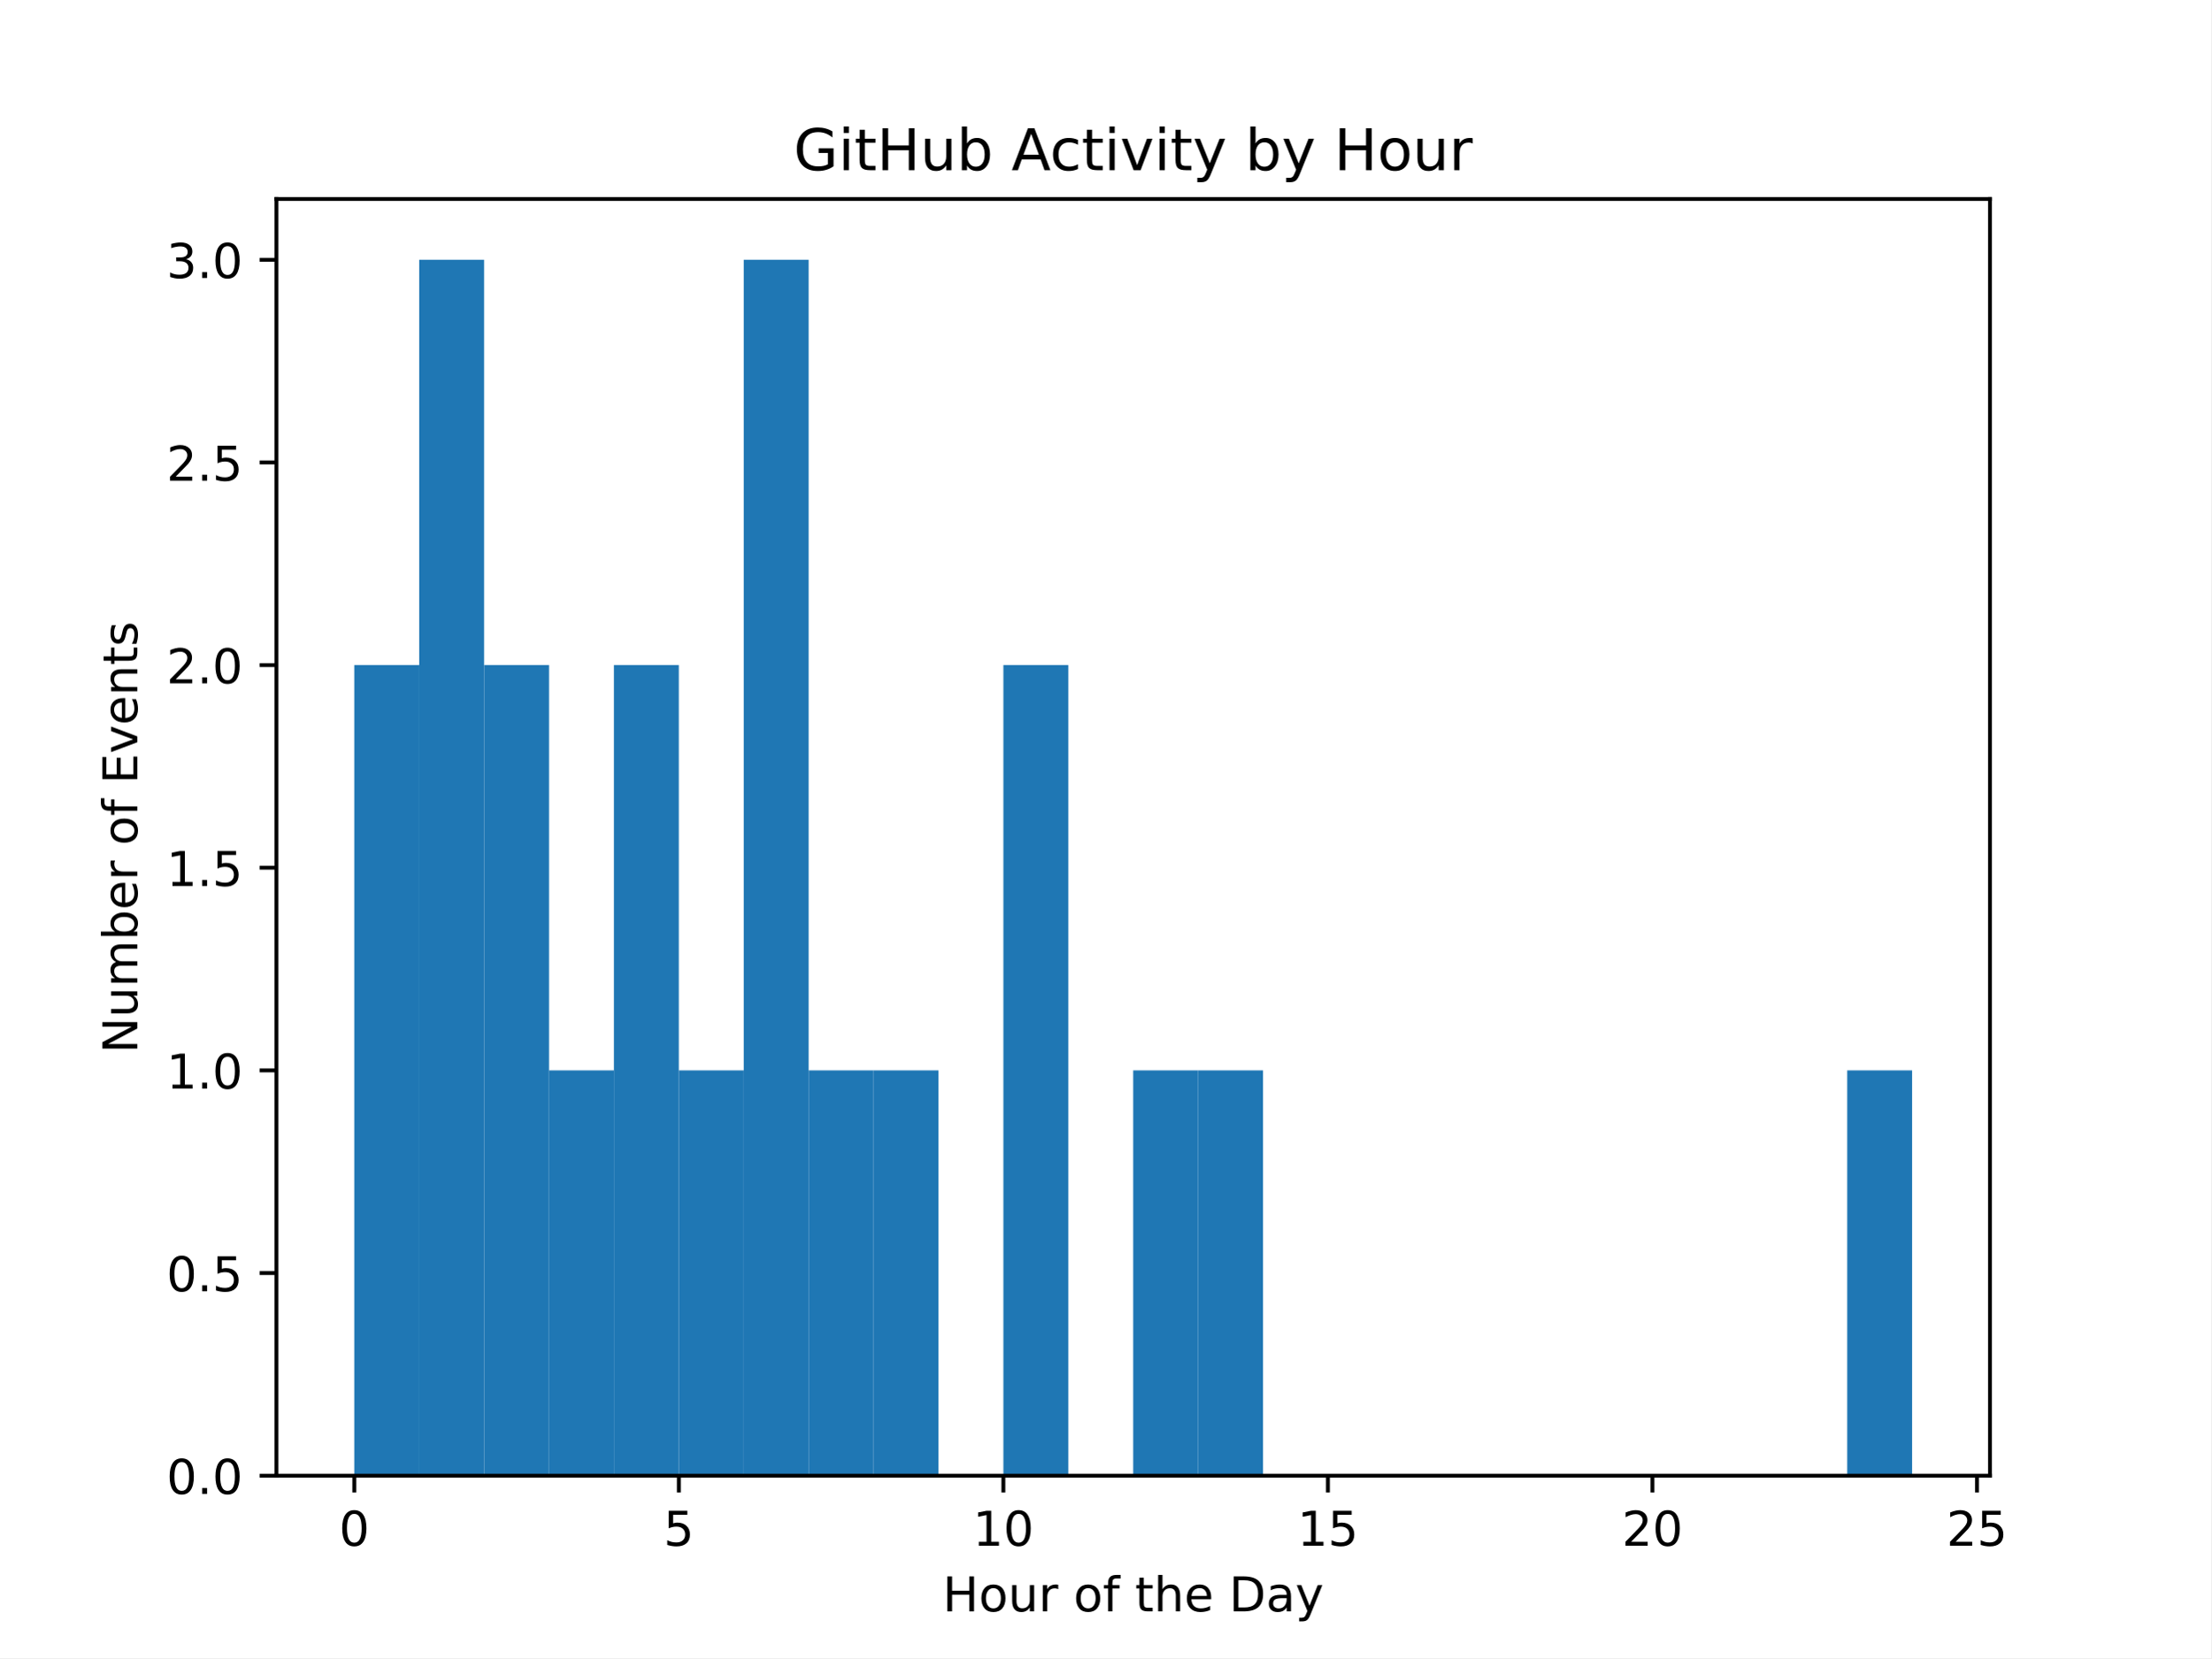
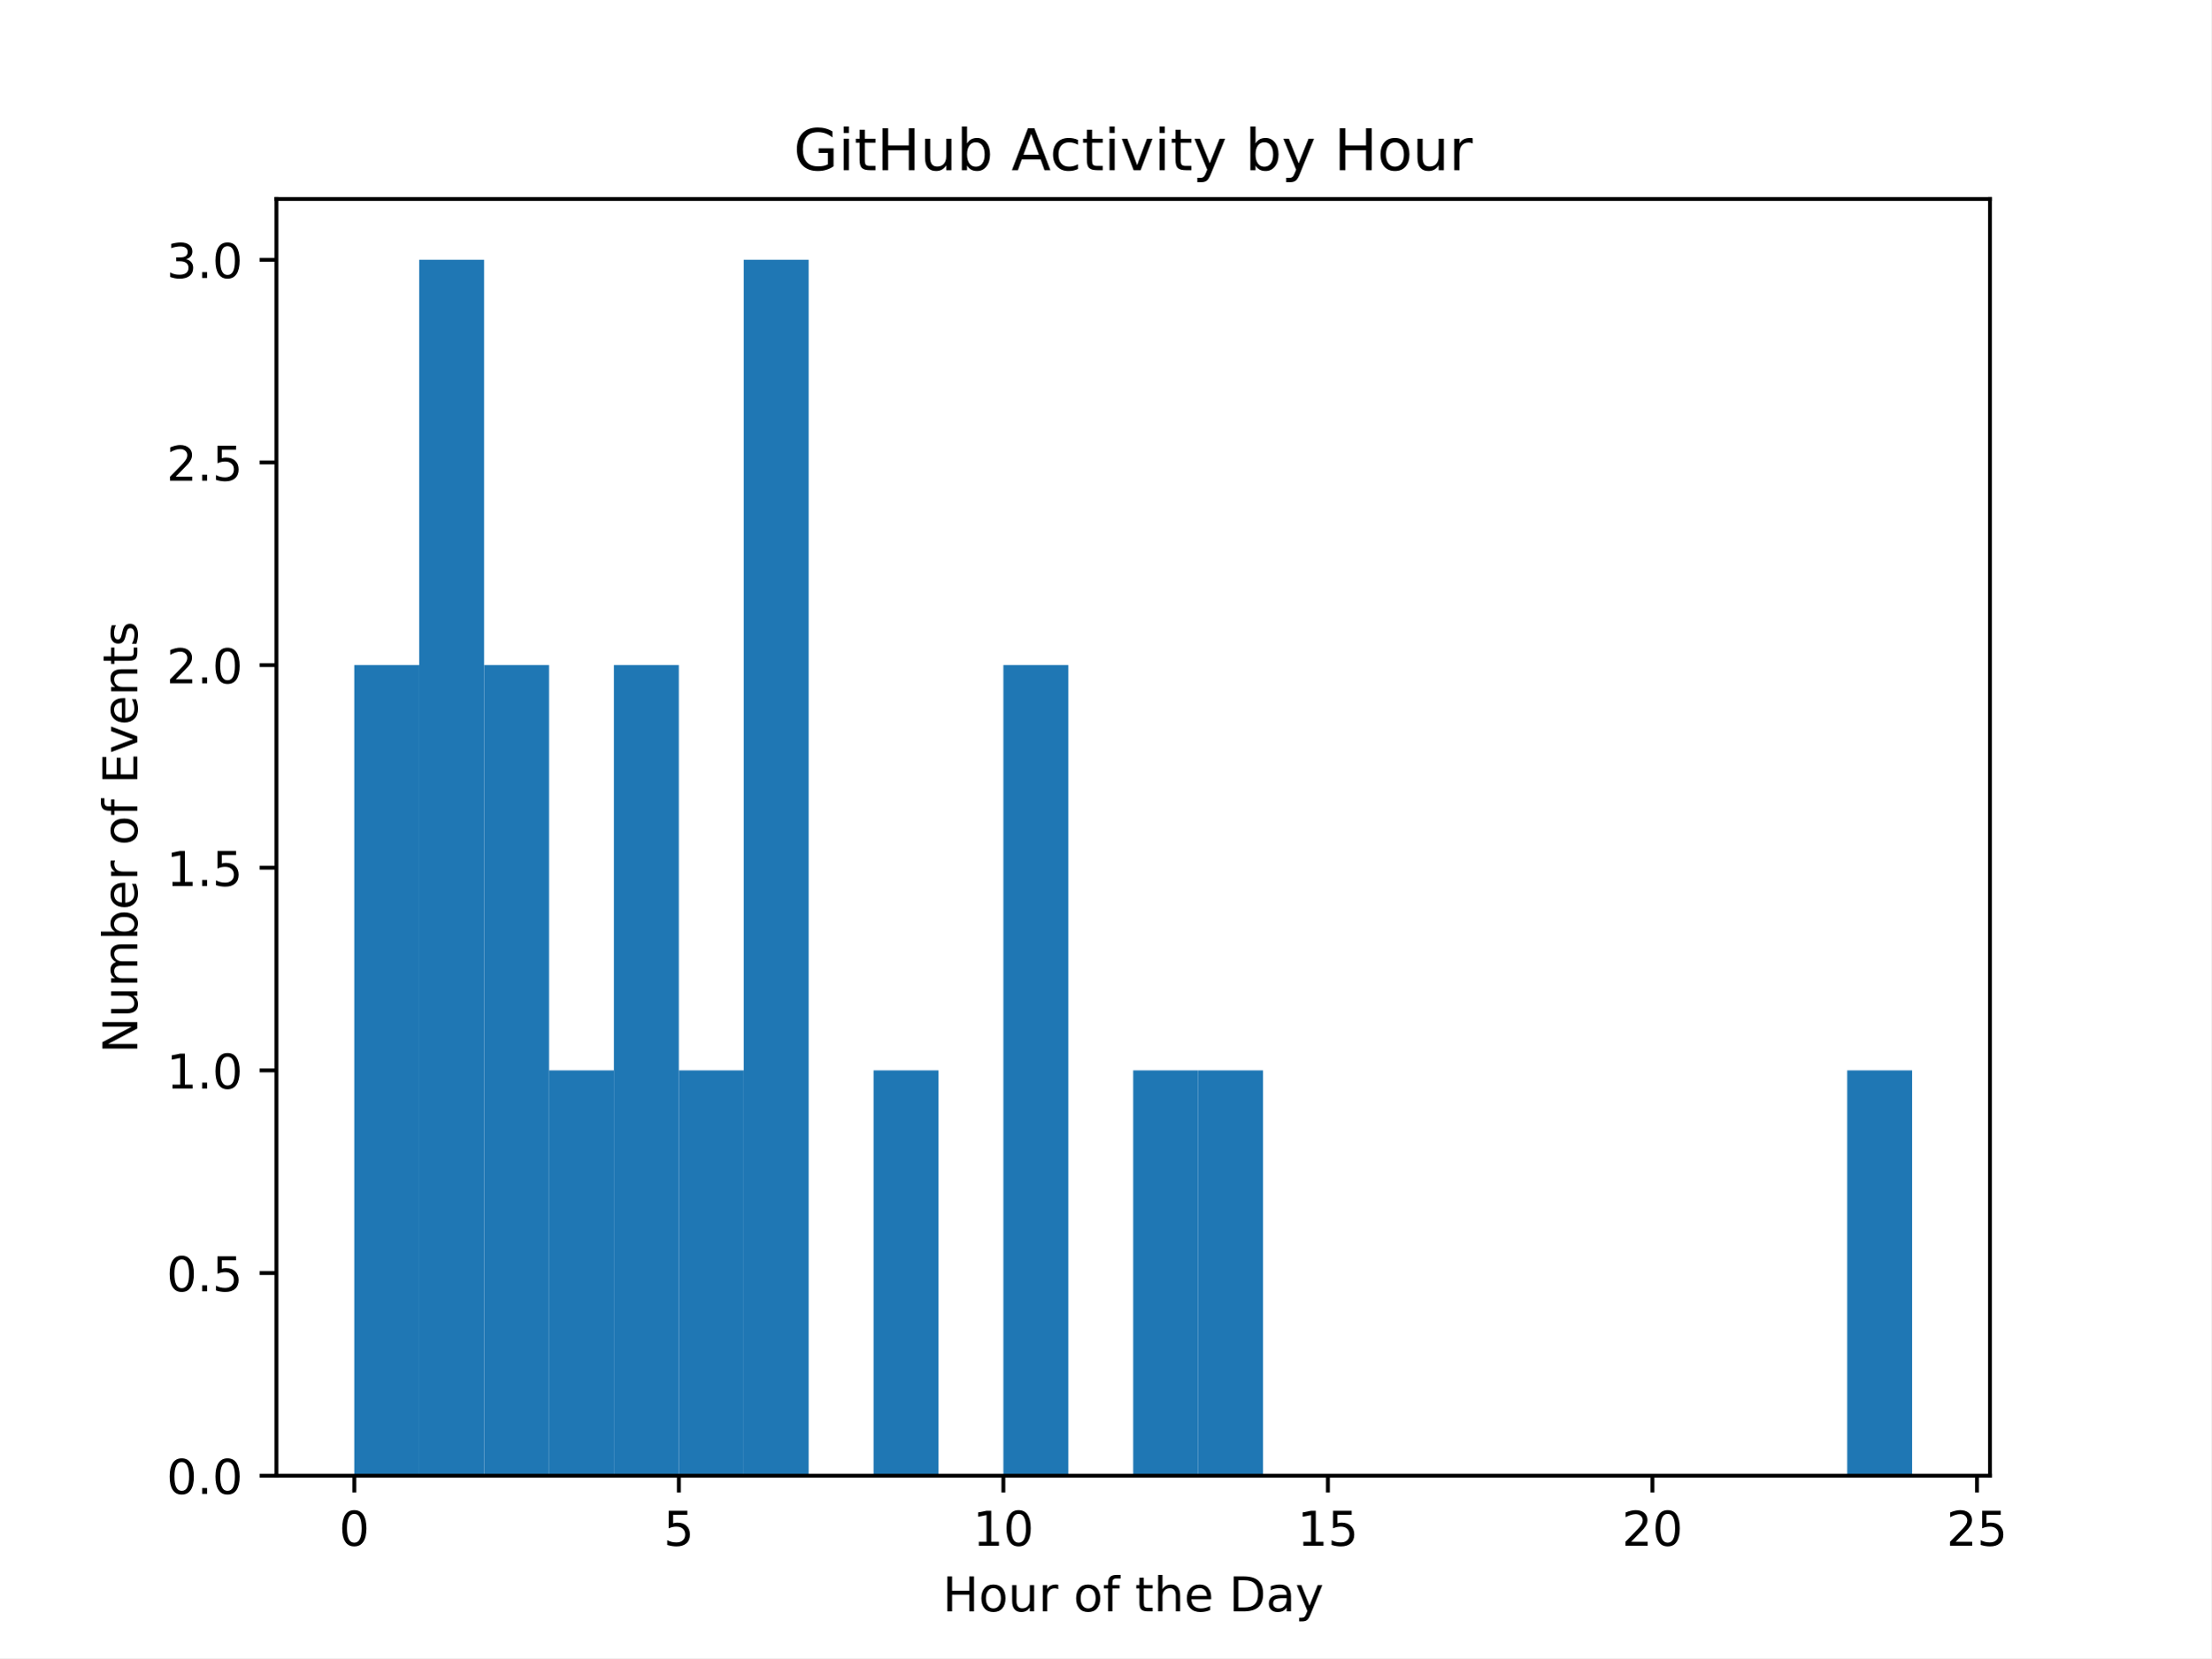
<svg xmlns="http://www.w3.org/2000/svg" xmlns:xlink="http://www.w3.org/1999/xlink" width="460.8pt" height="345.6pt" viewBox="0 0 460.8 345.6" version="1.1">
  <defs>
    <style type="text/css">*{stroke-linejoin: round; stroke-linecap: butt}</style>
  </defs>
  <g id="figure_1">
    <g id="patch_1">
      <path d="M 0 345.6  L 460.8 345.6  L 460.8 0  L 0 0  z " style="fill: #ffffff" />
    </g>
    <g id="axes_1">
      <g id="patch_2">
        <path d="M 57.6 307.584  L 414.72 307.584  L 414.72 41.472  L 57.6 41.472  z " style="fill: #ffffff" />
      </g>
      <g id="patch_3">
-         <path d="M 73.833 307.584  L 87.36 307.584  L 87.36 138.624  L 73.833 138.624  z " clip-path="url(#peec8f89868)" style="fill: #1f77b4" />
+         <path d="M 73.833 307.584  L 87.36 307.584  L 87.36 138.624  L 73.833 138.624  z " clip-path="url(#pc57dd67cf0)" style="fill: #1f77b4" />
      </g>
      <g id="patch_4">
-         <path d="M 87.36 307.584  L 100.887 307.584  L 100.887 54.144  L 87.36 54.144  z " clip-path="url(#peec8f89868)" style="fill: #1f77b4" />
+         <path d="M 87.36 307.584  L 100.887 307.584  L 100.887 54.144  L 87.36 54.144  z " clip-path="url(#pc57dd67cf0)" style="fill: #1f77b4" />
      </g>
      <g id="patch_5">
-         <path d="M 100.887 307.584  L 114.415 307.584  L 114.415 138.624  L 100.887 138.624  z " clip-path="url(#peec8f89868)" style="fill: #1f77b4" />
+         <path d="M 100.887 307.584  L 114.415 307.584  L 114.415 138.624  L 100.887 138.624  z " clip-path="url(#pc57dd67cf0)" style="fill: #1f77b4" />
      </g>
      <g id="patch_6">
-         <path d="M 114.415 307.584  L 127.942 307.584  L 127.942 223.104  L 114.415 223.104  z " clip-path="url(#peec8f89868)" style="fill: #1f77b4" />
+         <path d="M 114.415 307.584  L 127.942 307.584  L 127.942 223.104  L 114.415 223.104  z " clip-path="url(#pc57dd67cf0)" style="fill: #1f77b4" />
      </g>
      <g id="patch_7">
-         <path d="M 127.942 307.584  L 141.469 307.584  L 141.469 138.624  L 127.942 138.624  z " clip-path="url(#peec8f89868)" style="fill: #1f77b4" />
+         <path d="M 127.942 307.584  L 141.469 307.584  L 141.469 138.624  L 127.942 138.624  z " clip-path="url(#pc57dd67cf0)" style="fill: #1f77b4" />
      </g>
      <g id="patch_8">
-         <path d="M 141.469 307.584  L 154.996 307.584  L 154.996 223.104  L 141.469 223.104  z " clip-path="url(#peec8f89868)" style="fill: #1f77b4" />
+         <path d="M 141.469 307.584  L 154.996 307.584  L 154.996 223.104  L 141.469 223.104  z " clip-path="url(#pc57dd67cf0)" style="fill: #1f77b4" />
      </g>
      <g id="patch_9">
-         <path d="M 154.996 307.584  L 168.524 307.584  L 168.524 54.144  L 154.996 54.144  z " clip-path="url(#peec8f89868)" style="fill: #1f77b4" />
+         <path d="M 154.996 307.584  L 168.524 307.584  L 168.524 54.144  L 154.996 54.144  z " clip-path="url(#pc57dd67cf0)" style="fill: #1f77b4" />
      </g>
      <g id="patch_10">
-         <path d="M 168.524 307.584  L 182.051 307.584  L 182.051 223.104  L 168.524 223.104  z " clip-path="url(#peec8f89868)" style="fill: #1f77b4" />
+         <path d="M 168.524 307.584  L 182.051 307.584  L 182.051 307.584  L 168.524 307.584  z " clip-path="url(#pc57dd67cf0)" style="fill: #1f77b4" />
      </g>
      <g id="patch_11">
-         <path d="M 182.051 307.584  L 195.578 307.584  L 195.578 223.104  L 182.051 223.104  z " clip-path="url(#peec8f89868)" style="fill: #1f77b4" />
+         <path d="M 182.051 307.584  L 195.578 307.584  L 195.578 223.104  L 182.051 223.104  z " clip-path="url(#pc57dd67cf0)" style="fill: #1f77b4" />
      </g>
      <g id="patch_12">
-         <path d="M 195.578 307.584  L 209.105 307.584  L 209.105 307.584  L 195.578 307.584  z " clip-path="url(#peec8f89868)" style="fill: #1f77b4" />
+         <path d="M 195.578 307.584  L 209.105 307.584  L 209.105 307.584  L 195.578 307.584  z " clip-path="url(#pc57dd67cf0)" style="fill: #1f77b4" />
      </g>
      <g id="patch_13">
-         <path d="M 209.105 307.584  L 222.633 307.584  L 222.633 138.624  L 209.105 138.624  z " clip-path="url(#peec8f89868)" style="fill: #1f77b4" />
+         <path d="M 209.105 307.584  L 222.633 307.584  L 222.633 138.624  L 209.105 138.624  z " clip-path="url(#pc57dd67cf0)" style="fill: #1f77b4" />
      </g>
      <g id="patch_14">
-         <path d="M 222.633 307.584  L 236.16 307.584  L 236.16 307.584  L 222.633 307.584  z " clip-path="url(#peec8f89868)" style="fill: #1f77b4" />
+         <path d="M 222.633 307.584  L 236.16 307.584  L 236.16 307.584  L 222.633 307.584  z " clip-path="url(#pc57dd67cf0)" style="fill: #1f77b4" />
      </g>
      <g id="patch_15">
-         <path d="M 236.16 307.584  L 249.687 307.584  L 249.687 223.104  L 236.16 223.104  z " clip-path="url(#peec8f89868)" style="fill: #1f77b4" />
+         <path d="M 236.16 307.584  L 249.687 307.584  L 249.687 223.104  L 236.16 223.104  z " clip-path="url(#pc57dd67cf0)" style="fill: #1f77b4" />
      </g>
      <g id="patch_16">
-         <path d="M 249.687 307.584  L 263.215 307.584  L 263.215 223.104  L 249.687 223.104  z " clip-path="url(#peec8f89868)" style="fill: #1f77b4" />
+         <path d="M 249.687 307.584  L 263.215 307.584  L 263.215 223.104  L 249.687 223.104  z " clip-path="url(#pc57dd67cf0)" style="fill: #1f77b4" />
      </g>
      <g id="patch_17">
-         <path d="M 263.215 307.584  L 276.742 307.584  L 276.742 307.584  L 263.215 307.584  z " clip-path="url(#peec8f89868)" style="fill: #1f77b4" />
+         <path d="M 263.215 307.584  L 276.742 307.584  L 276.742 307.584  L 263.215 307.584  z " clip-path="url(#pc57dd67cf0)" style="fill: #1f77b4" />
      </g>
      <g id="patch_18">
-         <path d="M 276.742 307.584  L 290.269 307.584  L 290.269 307.584  L 276.742 307.584  z " clip-path="url(#peec8f89868)" style="fill: #1f77b4" />
+         <path d="M 276.742 307.584  L 290.269 307.584  L 290.269 307.584  L 276.742 307.584  z " clip-path="url(#pc57dd67cf0)" style="fill: #1f77b4" />
      </g>
      <g id="patch_19">
-         <path d="M 290.269 307.584  L 303.796 307.584  L 303.796 307.584  L 290.269 307.584  z " clip-path="url(#peec8f89868)" style="fill: #1f77b4" />
+         <path d="M 290.269 307.584  L 303.796 307.584  L 303.796 307.584  L 290.269 307.584  z " clip-path="url(#pc57dd67cf0)" style="fill: #1f77b4" />
      </g>
      <g id="patch_20">
-         <path d="M 303.796 307.584  L 317.324 307.584  L 317.324 307.584  L 303.796 307.584  z " clip-path="url(#peec8f89868)" style="fill: #1f77b4" />
+         <path d="M 303.796 307.584  L 317.324 307.584  L 317.324 307.584  L 303.796 307.584  z " clip-path="url(#pc57dd67cf0)" style="fill: #1f77b4" />
      </g>
      <g id="patch_21">
-         <path d="M 317.324 307.584  L 330.851 307.584  L 330.851 307.584  L 317.324 307.584  z " clip-path="url(#peec8f89868)" style="fill: #1f77b4" />
+         <path d="M 317.324 307.584  L 330.851 307.584  L 330.851 307.584  L 317.324 307.584  z " clip-path="url(#pc57dd67cf0)" style="fill: #1f77b4" />
      </g>
      <g id="patch_22">
-         <path d="M 330.851 307.584  L 344.378 307.584  L 344.378 307.584  L 330.851 307.584  z " clip-path="url(#peec8f89868)" style="fill: #1f77b4" />
+         <path d="M 330.851 307.584  L 344.378 307.584  L 344.378 307.584  L 330.851 307.584  z " clip-path="url(#pc57dd67cf0)" style="fill: #1f77b4" />
      </g>
      <g id="patch_23">
-         <path d="M 344.378 307.584  L 357.905 307.584  L 357.905 307.584  L 344.378 307.584  z " clip-path="url(#peec8f89868)" style="fill: #1f77b4" />
+         <path d="M 344.378 307.584  L 357.905 307.584  L 357.905 307.584  L 344.378 307.584  z " clip-path="url(#pc57dd67cf0)" style="fill: #1f77b4" />
      </g>
      <g id="patch_24">
-         <path d="M 357.905 307.584  L 371.433 307.584  L 371.433 307.584  L 357.905 307.584  z " clip-path="url(#peec8f89868)" style="fill: #1f77b4" />
+         <path d="M 357.905 307.584  L 371.433 307.584  L 371.433 307.584  L 357.905 307.584  z " clip-path="url(#pc57dd67cf0)" style="fill: #1f77b4" />
      </g>
      <g id="patch_25">
-         <path d="M 371.433 307.584  L 384.96 307.584  L 384.96 307.584  L 371.433 307.584  z " clip-path="url(#peec8f89868)" style="fill: #1f77b4" />
+         <path d="M 371.433 307.584  L 384.96 307.584  L 384.96 307.584  L 371.433 307.584  z " clip-path="url(#pc57dd67cf0)" style="fill: #1f77b4" />
      </g>
      <g id="patch_26">
-         <path d="M 384.96 307.584  L 398.487 307.584  L 398.487 223.104  L 384.96 223.104  z " clip-path="url(#peec8f89868)" style="fill: #1f77b4" />
+         <path d="M 384.96 307.584  L 398.487 307.584  L 398.487 223.104  L 384.96 223.104  z " clip-path="url(#pc57dd67cf0)" style="fill: #1f77b4" />
      </g>
      <g id="matplotlib.axis_1">
        <g id="xtick_1">
          <g id="line2d_1">
            <defs>
-               <path id="m4ab7f56bad" d="M 0 0  L 0 3.5  " style="stroke: #000000; stroke-width: 0.8" />
+               <path id="mcbc81bc71b" d="M 0 0  L 0 3.5  " style="stroke: #000000; stroke-width: 0.8" />
            </defs>
            <g>
-               <use xlink:href="#m4ab7f56bad" x="73.833" y="307.584" style="stroke: #000000; stroke-width: 0.8" />
+               <use xlink:href="#mcbc81bc71b" x="73.833" y="307.584" style="stroke: #000000; stroke-width: 0.8" />
            </g>
          </g>
          <g id="text_1">
            <g transform="translate(70.65148 322.1824) scale(0.1 -0.1)">
              <defs>
                <path id="DejaVuSans-30" d="M 2034 4250  Q 1547 4250 1301 3770  Q 1056 3291 1056 2328  Q 1056 1369 1301 889  Q 1547 409 2034 409  Q 2525 409 2770 889  Q 3016 1369 3016 2328  Q 3016 3291 2770 3770  Q 2525 4250 2034 4250  z M 2034 4750  Q 2819 4750 3233 4129  Q 3647 3509 3647 2328  Q 3647 1150 3233 529  Q 2819 -91 2034 -91  Q 1250 -91 836 529  Q 422 1150 422 2328  Q 422 3509 836 4129  Q 1250 4750 2034 4750  z " transform="scale(0.015625)" />
              </defs>
              <use xlink:href="#DejaVuSans-30" />
            </g>
          </g>
        </g>
        <g id="xtick_2">
          <g id="line2d_2">
            <g>
-               <use xlink:href="#m4ab7f56bad" x="141.469" y="307.584" style="stroke: #000000; stroke-width: 0.8" />
+               <use xlink:href="#mcbc81bc71b" x="141.469" y="307.584" style="stroke: #000000; stroke-width: 0.8" />
            </g>
          </g>
          <g id="text_2">
            <g transform="translate(138.2878 322.1824) scale(0.1 -0.1)">
              <defs>
                <path id="DejaVuSans-35" d="M 691 4666  L 3169 4666  L 3169 4134  L 1269 4134  L 1269 2991  Q 1406 3038 1543 3061  Q 1681 3084 1819 3084  Q 2600 3084 3056 2656  Q 3513 2228 3513 1497  Q 3513 744 3044 326  Q 2575 -91 1722 -91  Q 1428 -91 1123 -41  Q 819 9 494 109  L 494 744  Q 775 591 1075 516  Q 1375 441 1709 441  Q 2250 441 2565 725  Q 2881 1009 2881 1497  Q 2881 1984 2565 2268  Q 2250 2553 1709 2553  Q 1456 2553 1204 2497  Q 953 2441 691 2322  L 691 4666  z " transform="scale(0.015625)" />
              </defs>
              <use xlink:href="#DejaVuSans-35" />
            </g>
          </g>
        </g>
        <g id="xtick_3">
          <g id="line2d_3">
            <g>
-               <use xlink:href="#m4ab7f56bad" x="209.105" y="307.584" style="stroke: #000000; stroke-width: 0.8" />
+               <use xlink:href="#mcbc81bc71b" x="209.105" y="307.584" style="stroke: #000000; stroke-width: 0.8" />
            </g>
          </g>
          <g id="text_3">
            <g transform="translate(202.743 322.1824) scale(0.1 -0.1)">
              <defs>
                <path id="DejaVuSans-31" d="M 794 531  L 1825 531  L 1825 4091  L 703 3866  L 703 4441  L 1819 4666  L 2450 4666  L 2450 531  L 3481 531  L 3481 0  L 794 0  L 794 531  z " transform="scale(0.015625)" />
              </defs>
              <use xlink:href="#DejaVuSans-31" />
              <use xlink:href="#DejaVuSans-30" transform="translate(63.62305 0)" />
            </g>
          </g>
        </g>
        <g id="xtick_4">
          <g id="line2d_4">
            <g>
-               <use xlink:href="#m4ab7f56bad" x="276.742" y="307.584" style="stroke: #000000; stroke-width: 0.8" />
+               <use xlink:href="#mcbc81bc71b" x="276.742" y="307.584" style="stroke: #000000; stroke-width: 0.8" />
            </g>
          </g>
          <g id="text_4">
            <g transform="translate(270.3793 322.1824) scale(0.1 -0.1)">
              <use xlink:href="#DejaVuSans-31" />
              <use xlink:href="#DejaVuSans-35" transform="translate(63.62305 0)" />
            </g>
          </g>
        </g>
        <g id="xtick_5">
          <g id="line2d_5">
            <g>
-               <use xlink:href="#m4ab7f56bad" x="344.378" y="307.584" style="stroke: #000000; stroke-width: 0.8" />
+               <use xlink:href="#mcbc81bc71b" x="344.378" y="307.584" style="stroke: #000000; stroke-width: 0.8" />
            </g>
          </g>
          <g id="text_5">
            <g transform="translate(338.0157 322.1824) scale(0.1 -0.1)">
              <defs>
                <path id="DejaVuSans-32" d="M 1228 531  L 3431 531  L 3431 0  L 469 0  L 469 531  Q 828 903 1448 1529  Q 2069 2156 2228 2338  Q 2531 2678 2651 2914  Q 2772 3150 2772 3378  Q 2772 3750 2511 3984  Q 2250 4219 1831 4219  Q 1534 4219 1204 4116  Q 875 4013 500 3803  L 500 4441  Q 881 4594 1212 4672  Q 1544 4750 1819 4750  Q 2544 4750 2975 4387  Q 3406 4025 3406 3419  Q 3406 3131 3298 2873  Q 3191 2616 2906 2266  Q 2828 2175 2409 1742  Q 1991 1309 1228 531  z " transform="scale(0.015625)" />
              </defs>
              <use xlink:href="#DejaVuSans-32" />
              <use xlink:href="#DejaVuSans-30" transform="translate(63.62305 0)" />
            </g>
          </g>
        </g>
        <g id="xtick_6">
          <g id="line2d_6">
            <g>
-               <use xlink:href="#m4ab7f56bad" x="412.015" y="307.584" style="stroke: #000000; stroke-width: 0.8" />
+               <use xlink:href="#mcbc81bc71b" x="412.015" y="307.584" style="stroke: #000000; stroke-width: 0.8" />
            </g>
          </g>
          <g id="text_6">
            <g transform="translate(405.652 322.1824) scale(0.1 -0.1)">
              <use xlink:href="#DejaVuSans-32" />
              <use xlink:href="#DejaVuSans-35" transform="translate(63.62305 0)" />
            </g>
          </g>
        </g>
        <g id="text_7">
          <g transform="translate(196.4506 335.8606) scale(0.1 -0.1)">
            <defs>
              <path id="DejaVuSans-48" d="M 628 4666  L 1259 4666  L 1259 2753  L 3553 2753  L 3553 4666  L 4184 4666  L 4184 0  L 3553 0  L 3553 2222  L 1259 2222  L 1259 0  L 628 0  L 628 4666  z " transform="scale(0.015625)" />
              <path id="DejaVuSans-6f" d="M 1959 3097  Q 1497 3097 1228 2736  Q 959 2375 959 1747  Q 959 1119 1226 758  Q 1494 397 1959 397  Q 2419 397 2687 759  Q 2956 1122 2956 1747  Q 2956 2369 2687 2733  Q 2419 3097 1959 3097  z M 1959 3584  Q 2709 3584 3137 3096  Q 3566 2609 3566 1747  Q 3566 888 3137 398  Q 2709 -91 1959 -91  Q 1206 -91 779 398  Q 353 888 353 1747  Q 353 2609 779 3096  Q 1206 3584 1959 3584  z " transform="scale(0.015625)" />
              <path id="DejaVuSans-75" d="M 544 1381  L 544 3500  L 1119 3500  L 1119 1403  Q 1119 906 1312 657  Q 1506 409 1894 409  Q 2359 409 2629 706  Q 2900 1003 2900 1516  L 2900 3500  L 3475 3500  L 3475 0  L 2900 0  L 2900 538  Q 2691 219 2414 64  Q 2138 -91 1772 -91  Q 1169 -91 856 284  Q 544 659 544 1381  z M 1991 3584  L 1991 3584  z " transform="scale(0.015625)" />
              <path id="DejaVuSans-72" d="M 2631 2963  Q 2534 3019 2420 3045  Q 2306 3072 2169 3072  Q 1681 3072 1420 2755  Q 1159 2438 1159 1844  L 1159 0  L 581 0  L 581 3500  L 1159 3500  L 1159 2956  Q 1341 3275 1631 3429  Q 1922 3584 2338 3584  Q 2397 3584 2469 3576  Q 2541 3569 2628 3553  L 2631 2963  z " transform="scale(0.015625)" />
              <path id="DejaVuSans-20" transform="scale(0.015625)" />
              <path id="DejaVuSans-66" d="M 2375 4863  L 2375 4384  L 1825 4384  Q 1516 4384 1395 4259  Q 1275 4134 1275 3809  L 1275 3500  L 2222 3500  L 2222 3053  L 1275 3053  L 1275 0  L 697 0  L 697 3053  L 147 3053  L 147 3500  L 697 3500  L 697 3744  Q 697 4328 969 4595  Q 1241 4863 1831 4863  L 2375 4863  z " transform="scale(0.015625)" />
              <path id="DejaVuSans-74" d="M 1172 4494  L 1172 3500  L 2356 3500  L 2356 3053  L 1172 3053  L 1172 1153  Q 1172 725 1289 603  Q 1406 481 1766 481  L 2356 481  L 2356 0  L 1766 0  Q 1100 0 847 248  Q 594 497 594 1153  L 594 3053  L 172 3053  L 172 3500  L 594 3500  L 594 4494  L 1172 4494  z " transform="scale(0.015625)" />
              <path id="DejaVuSans-68" d="M 3513 2113  L 3513 0  L 2938 0  L 2938 2094  Q 2938 2591 2744 2837  Q 2550 3084 2163 3084  Q 1697 3084 1428 2787  Q 1159 2491 1159 1978  L 1159 0  L 581 0  L 581 4863  L 1159 4863  L 1159 2956  Q 1366 3272 1645 3428  Q 1925 3584 2291 3584  Q 2894 3584 3203 3211  Q 3513 2838 3513 2113  z " transform="scale(0.015625)" />
              <path id="DejaVuSans-65" d="M 3597 1894  L 3597 1613  L 953 1613  Q 991 1019 1311 708  Q 1631 397 2203 397  Q 2534 397 2845 478  Q 3156 559 3463 722  L 3463 178  Q 3153 47 2828 -22  Q 2503 -91 2169 -91  Q 1331 -91 842 396  Q 353 884 353 1716  Q 353 2575 817 3079  Q 1281 3584 2069 3584  Q 2775 3584 3186 3129  Q 3597 2675 3597 1894  z M 3022 2063  Q 3016 2534 2758 2815  Q 2500 3097 2075 3097  Q 1594 3097 1305 2825  Q 1016 2553 972 2059  L 3022 2063  z " transform="scale(0.015625)" />
              <path id="DejaVuSans-44" d="M 1259 4147  L 1259 519  L 2022 519  Q 2988 519 3436 956  Q 3884 1394 3884 2338  Q 3884 3275 3436 3711  Q 2988 4147 2022 4147  L 1259 4147  z M 628 4666  L 1925 4666  Q 3281 4666 3915 4102  Q 4550 3538 4550 2338  Q 4550 1131 3912 565  Q 3275 0 1925 0  L 628 0  L 628 4666  z " transform="scale(0.015625)" />
              <path id="DejaVuSans-61" d="M 2194 1759  Q 1497 1759 1228 1600  Q 959 1441 959 1056  Q 959 750 1161 570  Q 1363 391 1709 391  Q 2188 391 2477 730  Q 2766 1069 2766 1631  L 2766 1759  L 2194 1759  z M 3341 1997  L 3341 0  L 2766 0  L 2766 531  Q 2569 213 2275 61  Q 1981 -91 1556 -91  Q 1019 -91 701 211  Q 384 513 384 1019  Q 384 1609 779 1909  Q 1175 2209 1959 2209  L 2766 2209  L 2766 2266  Q 2766 2663 2505 2880  Q 2244 3097 1772 3097  Q 1472 3097 1187 3025  Q 903 2953 641 2809  L 641 3341  Q 956 3463 1253 3523  Q 1550 3584 1831 3584  Q 2591 3584 2966 3190  Q 3341 2797 3341 1997  z " transform="scale(0.015625)" />
              <path id="DejaVuSans-79" d="M 2059 -325  Q 1816 -950 1584 -1140  Q 1353 -1331 966 -1331  L 506 -1331  L 506 -850  L 844 -850  Q 1081 -850 1212 -737  Q 1344 -625 1503 -206  L 1606 56  L 191 3500  L 800 3500  L 1894 763  L 2988 3500  L 3597 3500  L 2059 -325  z " transform="scale(0.015625)" />
            </defs>
            <use xlink:href="#DejaVuSans-48" />
            <use xlink:href="#DejaVuSans-6f" transform="translate(75.19531 0)" />
            <use xlink:href="#DejaVuSans-75" transform="translate(136.377 0)" />
            <use xlink:href="#DejaVuSans-72" transform="translate(199.7559 0)" />
            <use xlink:href="#DejaVuSans-20" transform="translate(240.8691 0)" />
            <use xlink:href="#DejaVuSans-6f" transform="translate(272.6562 0)" />
            <use xlink:href="#DejaVuSans-66" transform="translate(333.8379 0)" />
            <use xlink:href="#DejaVuSans-20" transform="translate(369.043 0)" />
            <use xlink:href="#DejaVuSans-74" transform="translate(400.8301 0)" />
            <use xlink:href="#DejaVuSans-68" transform="translate(440.0391 0)" />
            <use xlink:href="#DejaVuSans-65" transform="translate(503.418 0)" />
            <use xlink:href="#DejaVuSans-20" transform="translate(564.9414 0)" />
            <use xlink:href="#DejaVuSans-44" transform="translate(596.7285 0)" />
            <use xlink:href="#DejaVuSans-61" transform="translate(673.7305 0)" />
            <use xlink:href="#DejaVuSans-79" transform="translate(735.0098 0)" />
          </g>
        </g>
      </g>
      <g id="matplotlib.axis_2">
        <g id="ytick_1">
          <g id="line2d_7">
            <defs>
-               <path id="m21f27ec4bc" d="M 0 0  L -3.5 0  " style="stroke: #000000; stroke-width: 0.8" />
+               <path id="m8bfb98589d" d="M 0 0  L -3.5 0  " style="stroke: #000000; stroke-width: 0.8" />
            </defs>
            <g>
-               <use xlink:href="#m21f27ec4bc" x="57.6" y="307.584" style="stroke: #000000; stroke-width: 0.8" />
+               <use xlink:href="#m8bfb98589d" x="57.6" y="307.584" style="stroke: #000000; stroke-width: 0.8" />
            </g>
          </g>
          <g id="text_8">
            <g transform="translate(34.69687 311.3832) scale(0.1 -0.1)">
              <defs>
                <path id="DejaVuSans-2e" d="M 684 794  L 1344 794  L 1344 0  L 684 0  L 684 794  z " transform="scale(0.015625)" />
              </defs>
              <use xlink:href="#DejaVuSans-30" />
              <use xlink:href="#DejaVuSans-2e" transform="translate(63.62305 0)" />
              <use xlink:href="#DejaVuSans-30" transform="translate(95.41016 0)" />
            </g>
          </g>
        </g>
        <g id="ytick_2">
          <g id="line2d_8">
            <g>
-               <use xlink:href="#m21f27ec4bc" x="57.6" y="265.344" style="stroke: #000000; stroke-width: 0.8" />
+               <use xlink:href="#m8bfb98589d" x="57.6" y="265.344" style="stroke: #000000; stroke-width: 0.8" />
            </g>
          </g>
          <g id="text_9">
            <g transform="translate(34.69687 269.1432) scale(0.1 -0.1)">
              <use xlink:href="#DejaVuSans-30" />
              <use xlink:href="#DejaVuSans-2e" transform="translate(63.62305 0)" />
              <use xlink:href="#DejaVuSans-35" transform="translate(95.41016 0)" />
            </g>
          </g>
        </g>
        <g id="ytick_3">
          <g id="line2d_9">
            <g>
-               <use xlink:href="#m21f27ec4bc" x="57.6" y="223.104" style="stroke: #000000; stroke-width: 0.8" />
+               <use xlink:href="#m8bfb98589d" x="57.6" y="223.104" style="stroke: #000000; stroke-width: 0.8" />
            </g>
          </g>
          <g id="text_10">
            <g transform="translate(34.69687 226.9032) scale(0.1 -0.1)">
              <use xlink:href="#DejaVuSans-31" />
              <use xlink:href="#DejaVuSans-2e" transform="translate(63.62305 0)" />
              <use xlink:href="#DejaVuSans-30" transform="translate(95.41016 0)" />
            </g>
          </g>
        </g>
        <g id="ytick_4">
          <g id="line2d_10">
            <g>
-               <use xlink:href="#m21f27ec4bc" x="57.6" y="180.864" style="stroke: #000000; stroke-width: 0.8" />
+               <use xlink:href="#m8bfb98589d" x="57.6" y="180.864" style="stroke: #000000; stroke-width: 0.8" />
            </g>
          </g>
          <g id="text_11">
            <g transform="translate(34.69687 184.6632) scale(0.1 -0.1)">
              <use xlink:href="#DejaVuSans-31" />
              <use xlink:href="#DejaVuSans-2e" transform="translate(63.62305 0)" />
              <use xlink:href="#DejaVuSans-35" transform="translate(95.41016 0)" />
            </g>
          </g>
        </g>
        <g id="ytick_5">
          <g id="line2d_11">
            <g>
-               <use xlink:href="#m21f27ec4bc" x="57.6" y="138.624" style="stroke: #000000; stroke-width: 0.8" />
+               <use xlink:href="#m8bfb98589d" x="57.6" y="138.624" style="stroke: #000000; stroke-width: 0.8" />
            </g>
          </g>
          <g id="text_12">
            <g transform="translate(34.69687 142.4232) scale(0.1 -0.1)">
              <use xlink:href="#DejaVuSans-32" />
              <use xlink:href="#DejaVuSans-2e" transform="translate(63.62305 0)" />
              <use xlink:href="#DejaVuSans-30" transform="translate(95.41016 0)" />
            </g>
          </g>
        </g>
        <g id="ytick_6">
          <g id="line2d_12">
            <g>
-               <use xlink:href="#m21f27ec4bc" x="57.6" y="96.384" style="stroke: #000000; stroke-width: 0.8" />
+               <use xlink:href="#m8bfb98589d" x="57.6" y="96.384" style="stroke: #000000; stroke-width: 0.8" />
            </g>
          </g>
          <g id="text_13">
            <g transform="translate(34.69687 100.1832) scale(0.1 -0.1)">
              <use xlink:href="#DejaVuSans-32" />
              <use xlink:href="#DejaVuSans-2e" transform="translate(63.62305 0)" />
              <use xlink:href="#DejaVuSans-35" transform="translate(95.41016 0)" />
            </g>
          </g>
        </g>
        <g id="ytick_7">
          <g id="line2d_13">
            <g>
-               <use xlink:href="#m21f27ec4bc" x="57.6" y="54.144" style="stroke: #000000; stroke-width: 0.8" />
+               <use xlink:href="#m8bfb98589d" x="57.6" y="54.144" style="stroke: #000000; stroke-width: 0.8" />
            </g>
          </g>
          <g id="text_14">
            <g transform="translate(34.69687 57.94322) scale(0.1 -0.1)">
              <defs>
                <path id="DejaVuSans-33" d="M 2597 2516  Q 3050 2419 3304 2112  Q 3559 1806 3559 1356  Q 3559 666 3084 287  Q 2609 -91 1734 -91  Q 1441 -91 1130 -33  Q 819 25 488 141  L 488 750  Q 750 597 1062 519  Q 1375 441 1716 441  Q 2309 441 2620 675  Q 2931 909 2931 1356  Q 2931 1769 2642 2001  Q 2353 2234 1838 2234  L 1294 2234  L 1294 2753  L 1863 2753  Q 2328 2753 2575 2939  Q 2822 3125 2822 3475  Q 2822 3834 2567 4026  Q 2313 4219 1838 4219  Q 1578 4219 1281 4162  Q 984 4106 628 3988  L 628 4550  Q 988 4650 1302 4700  Q 1616 4750 1894 4750  Q 2613 4750 3031 4423  Q 3450 4097 3450 3541  Q 3450 3153 3228 2886  Q 3006 2619 2597 2516  z " transform="scale(0.015625)" />
              </defs>
              <use xlink:href="#DejaVuSans-33" />
              <use xlink:href="#DejaVuSans-2e" transform="translate(63.62305 0)" />
              <use xlink:href="#DejaVuSans-30" transform="translate(95.41016 0)" />
            </g>
          </g>
        </g>
        <g id="text_15">
          <g transform="translate(28.61719 219.5405) rotate(-90) scale(0.1 -0.1)">
            <defs>
              <path id="DejaVuSans-4e" d="M 628 4666  L 1478 4666  L 3547 763  L 3547 4666  L 4159 4666  L 4159 0  L 3309 0  L 1241 3903  L 1241 0  L 628 0  L 628 4666  z " transform="scale(0.015625)" />
              <path id="DejaVuSans-6d" d="M 3328 2828  Q 3544 3216 3844 3400  Q 4144 3584 4550 3584  Q 5097 3584 5394 3201  Q 5691 2819 5691 2113  L 5691 0  L 5113 0  L 5113 2094  Q 5113 2597 4934 2840  Q 4756 3084 4391 3084  Q 3944 3084 3684 2787  Q 3425 2491 3425 1978  L 3425 0  L 2847 0  L 2847 2094  Q 2847 2600 2669 2842  Q 2491 3084 2119 3084  Q 1678 3084 1418 2786  Q 1159 2488 1159 1978  L 1159 0  L 581 0  L 581 3500  L 1159 3500  L 1159 2956  Q 1356 3278 1631 3431  Q 1906 3584 2284 3584  Q 2666 3584 2933 3390  Q 3200 3197 3328 2828  z " transform="scale(0.015625)" />
              <path id="DejaVuSans-62" d="M 3116 1747  Q 3116 2381 2855 2742  Q 2594 3103 2138 3103  Q 1681 3103 1420 2742  Q 1159 2381 1159 1747  Q 1159 1113 1420 752  Q 1681 391 2138 391  Q 2594 391 2855 752  Q 3116 1113 3116 1747  z M 1159 2969  Q 1341 3281 1617 3432  Q 1894 3584 2278 3584  Q 2916 3584 3314 3078  Q 3713 2572 3713 1747  Q 3713 922 3314 415  Q 2916 -91 2278 -91  Q 1894 -91 1617 61  Q 1341 213 1159 525  L 1159 0  L 581 0  L 581 4863  L 1159 4863  L 1159 2969  z " transform="scale(0.015625)" />
              <path id="DejaVuSans-45" d="M 628 4666  L 3578 4666  L 3578 4134  L 1259 4134  L 1259 2753  L 3481 2753  L 3481 2222  L 1259 2222  L 1259 531  L 3634 531  L 3634 0  L 628 0  L 628 4666  z " transform="scale(0.015625)" />
              <path id="DejaVuSans-76" d="M 191 3500  L 800 3500  L 1894 563  L 2988 3500  L 3597 3500  L 2284 0  L 1503 0  L 191 3500  z " transform="scale(0.015625)" />
              <path id="DejaVuSans-6e" d="M 3513 2113  L 3513 0  L 2938 0  L 2938 2094  Q 2938 2591 2744 2837  Q 2550 3084 2163 3084  Q 1697 3084 1428 2787  Q 1159 2491 1159 1978  L 1159 0  L 581 0  L 581 3500  L 1159 3500  L 1159 2956  Q 1366 3272 1645 3428  Q 1925 3584 2291 3584  Q 2894 3584 3203 3211  Q 3513 2838 3513 2113  z " transform="scale(0.015625)" />
              <path id="DejaVuSans-73" d="M 2834 3397  L 2834 2853  Q 2591 2978 2328 3040  Q 2066 3103 1784 3103  Q 1356 3103 1142 2972  Q 928 2841 928 2578  Q 928 2378 1081 2264  Q 1234 2150 1697 2047  L 1894 2003  Q 2506 1872 2764 1633  Q 3022 1394 3022 966  Q 3022 478 2636 193  Q 2250 -91 1575 -91  Q 1294 -91 989 -36  Q 684 19 347 128  L 347 722  Q 666 556 975 473  Q 1284 391 1588 391  Q 1994 391 2212 530  Q 2431 669 2431 922  Q 2431 1156 2273 1281  Q 2116 1406 1581 1522  L 1381 1569  Q 847 1681 609 1914  Q 372 2147 372 2553  Q 372 3047 722 3315  Q 1072 3584 1716 3584  Q 2034 3584 2315 3537  Q 2597 3491 2834 3397  z " transform="scale(0.015625)" />
            </defs>
            <use xlink:href="#DejaVuSans-4e" />
            <use xlink:href="#DejaVuSans-75" transform="translate(74.80469 0)" />
            <use xlink:href="#DejaVuSans-6d" transform="translate(138.1836 0)" />
            <use xlink:href="#DejaVuSans-62" transform="translate(235.5957 0)" />
            <use xlink:href="#DejaVuSans-65" transform="translate(299.0723 0)" />
            <use xlink:href="#DejaVuSans-72" transform="translate(360.5957 0)" />
            <use xlink:href="#DejaVuSans-20" transform="translate(401.709 0)" />
            <use xlink:href="#DejaVuSans-6f" transform="translate(433.4961 0)" />
            <use xlink:href="#DejaVuSans-66" transform="translate(494.6777 0)" />
            <use xlink:href="#DejaVuSans-20" transform="translate(529.8828 0)" />
            <use xlink:href="#DejaVuSans-45" transform="translate(561.6699 0)" />
            <use xlink:href="#DejaVuSans-76" transform="translate(624.8535 0)" />
            <use xlink:href="#DejaVuSans-65" transform="translate(684.0332 0)" />
            <use xlink:href="#DejaVuSans-6e" transform="translate(745.5566 0)" />
            <use xlink:href="#DejaVuSans-74" transform="translate(808.9355 0)" />
            <use xlink:href="#DejaVuSans-73" transform="translate(848.1445 0)" />
          </g>
        </g>
      </g>
      <g id="patch_27">
        <path d="M 57.6 307.584  L 57.6 41.472  " style="fill: none; stroke: #000000; stroke-width: 0.8; stroke-linejoin: miter; stroke-linecap: square" />
      </g>
      <g id="patch_28">
        <path d="M 414.72 307.584  L 414.72 41.472  " style="fill: none; stroke: #000000; stroke-width: 0.8; stroke-linejoin: miter; stroke-linecap: square" />
      </g>
      <g id="patch_29">
        <path d="M 57.6 307.584  L 414.72 307.584  " style="fill: none; stroke: #000000; stroke-width: 0.8; stroke-linejoin: miter; stroke-linecap: square" />
      </g>
      <g id="patch_30">
        <path d="M 57.6 41.472  L 414.72 41.472  " style="fill: none; stroke: #000000; stroke-width: 0.8; stroke-linejoin: miter; stroke-linecap: square" />
      </g>
      <g id="text_16">
        <g transform="translate(165.3956 35.472) scale(0.12 -0.12)">
          <defs>
            <path id="DejaVuSans-47" d="M 3809 666  L 3809 1919  L 2778 1919  L 2778 2438  L 4434 2438  L 4434 434  Q 4069 175 3628 42  Q 3188 -91 2688 -91  Q 1594 -91 976 548  Q 359 1188 359 2328  Q 359 3472 976 4111  Q 1594 4750 2688 4750  Q 3144 4750 3555 4637  Q 3966 4525 4313 4306  L 4313 3634  Q 3963 3931 3569 4081  Q 3175 4231 2741 4231  Q 1884 4231 1454 3753  Q 1025 3275 1025 2328  Q 1025 1384 1454 906  Q 1884 428 2741 428  Q 3075 428 3337 486  Q 3600 544 3809 666  z " transform="scale(0.015625)" />
            <path id="DejaVuSans-69" d="M 603 3500  L 1178 3500  L 1178 0  L 603 0  L 603 3500  z M 603 4863  L 1178 4863  L 1178 4134  L 603 4134  L 603 4863  z " transform="scale(0.015625)" />
            <path id="DejaVuSans-41" d="M 2188 4044  L 1331 1722  L 3047 1722  L 2188 4044  z M 1831 4666  L 2547 4666  L 4325 0  L 3669 0  L 3244 1197  L 1141 1197  L 716 0  L 50 0  L 1831 4666  z " transform="scale(0.015625)" />
            <path id="DejaVuSans-63" d="M 3122 3366  L 3122 2828  Q 2878 2963 2633 3030  Q 2388 3097 2138 3097  Q 1578 3097 1268 2742  Q 959 2388 959 1747  Q 959 1106 1268 751  Q 1578 397 2138 397  Q 2388 397 2633 464  Q 2878 531 3122 666  L 3122 134  Q 2881 22 2623 -34  Q 2366 -91 2075 -91  Q 1284 -91 818 406  Q 353 903 353 1747  Q 353 2603 823 3093  Q 1294 3584 2113 3584  Q 2378 3584 2631 3529  Q 2884 3475 3122 3366  z " transform="scale(0.015625)" />
          </defs>
          <use xlink:href="#DejaVuSans-47" />
          <use xlink:href="#DejaVuSans-69" transform="translate(77.49023 0)" />
          <use xlink:href="#DejaVuSans-74" transform="translate(105.2734 0)" />
          <use xlink:href="#DejaVuSans-48" transform="translate(144.4824 0)" />
          <use xlink:href="#DejaVuSans-75" transform="translate(219.6777 0)" />
          <use xlink:href="#DejaVuSans-62" transform="translate(283.0566 0)" />
          <use xlink:href="#DejaVuSans-20" transform="translate(346.5332 0)" />
          <use xlink:href="#DejaVuSans-41" transform="translate(378.3203 0)" />
          <use xlink:href="#DejaVuSans-63" transform="translate(444.9785 0)" />
          <use xlink:href="#DejaVuSans-74" transform="translate(499.959 0)" />
          <use xlink:href="#DejaVuSans-69" transform="translate(539.168 0)" />
          <use xlink:href="#DejaVuSans-76" transform="translate(566.9512 0)" />
          <use xlink:href="#DejaVuSans-69" transform="translate(626.1309 0)" />
          <use xlink:href="#DejaVuSans-74" transform="translate(653.9141 0)" />
          <use xlink:href="#DejaVuSans-79" transform="translate(693.123 0)" />
          <use xlink:href="#DejaVuSans-20" transform="translate(752.3027 0)" />
          <use xlink:href="#DejaVuSans-62" transform="translate(784.0898 0)" />
          <use xlink:href="#DejaVuSans-79" transform="translate(847.5664 0)" />
          <use xlink:href="#DejaVuSans-20" transform="translate(906.7461 0)" />
          <use xlink:href="#DejaVuSans-48" transform="translate(938.5332 0)" />
          <use xlink:href="#DejaVuSans-6f" transform="translate(1013.729 0)" />
          <use xlink:href="#DejaVuSans-75" transform="translate(1074.91 0)" />
          <use xlink:href="#DejaVuSans-72" transform="translate(1138.289 0)" />
        </g>
      </g>
    </g>
  </g>
  <defs>
-     <clipPath id="peec8f89868">
+     <clipPath id="pc57dd67cf0">
      <rect x="57.6" y="41.472" width="357.12" height="266.112" />
    </clipPath>
  </defs>
</svg>
